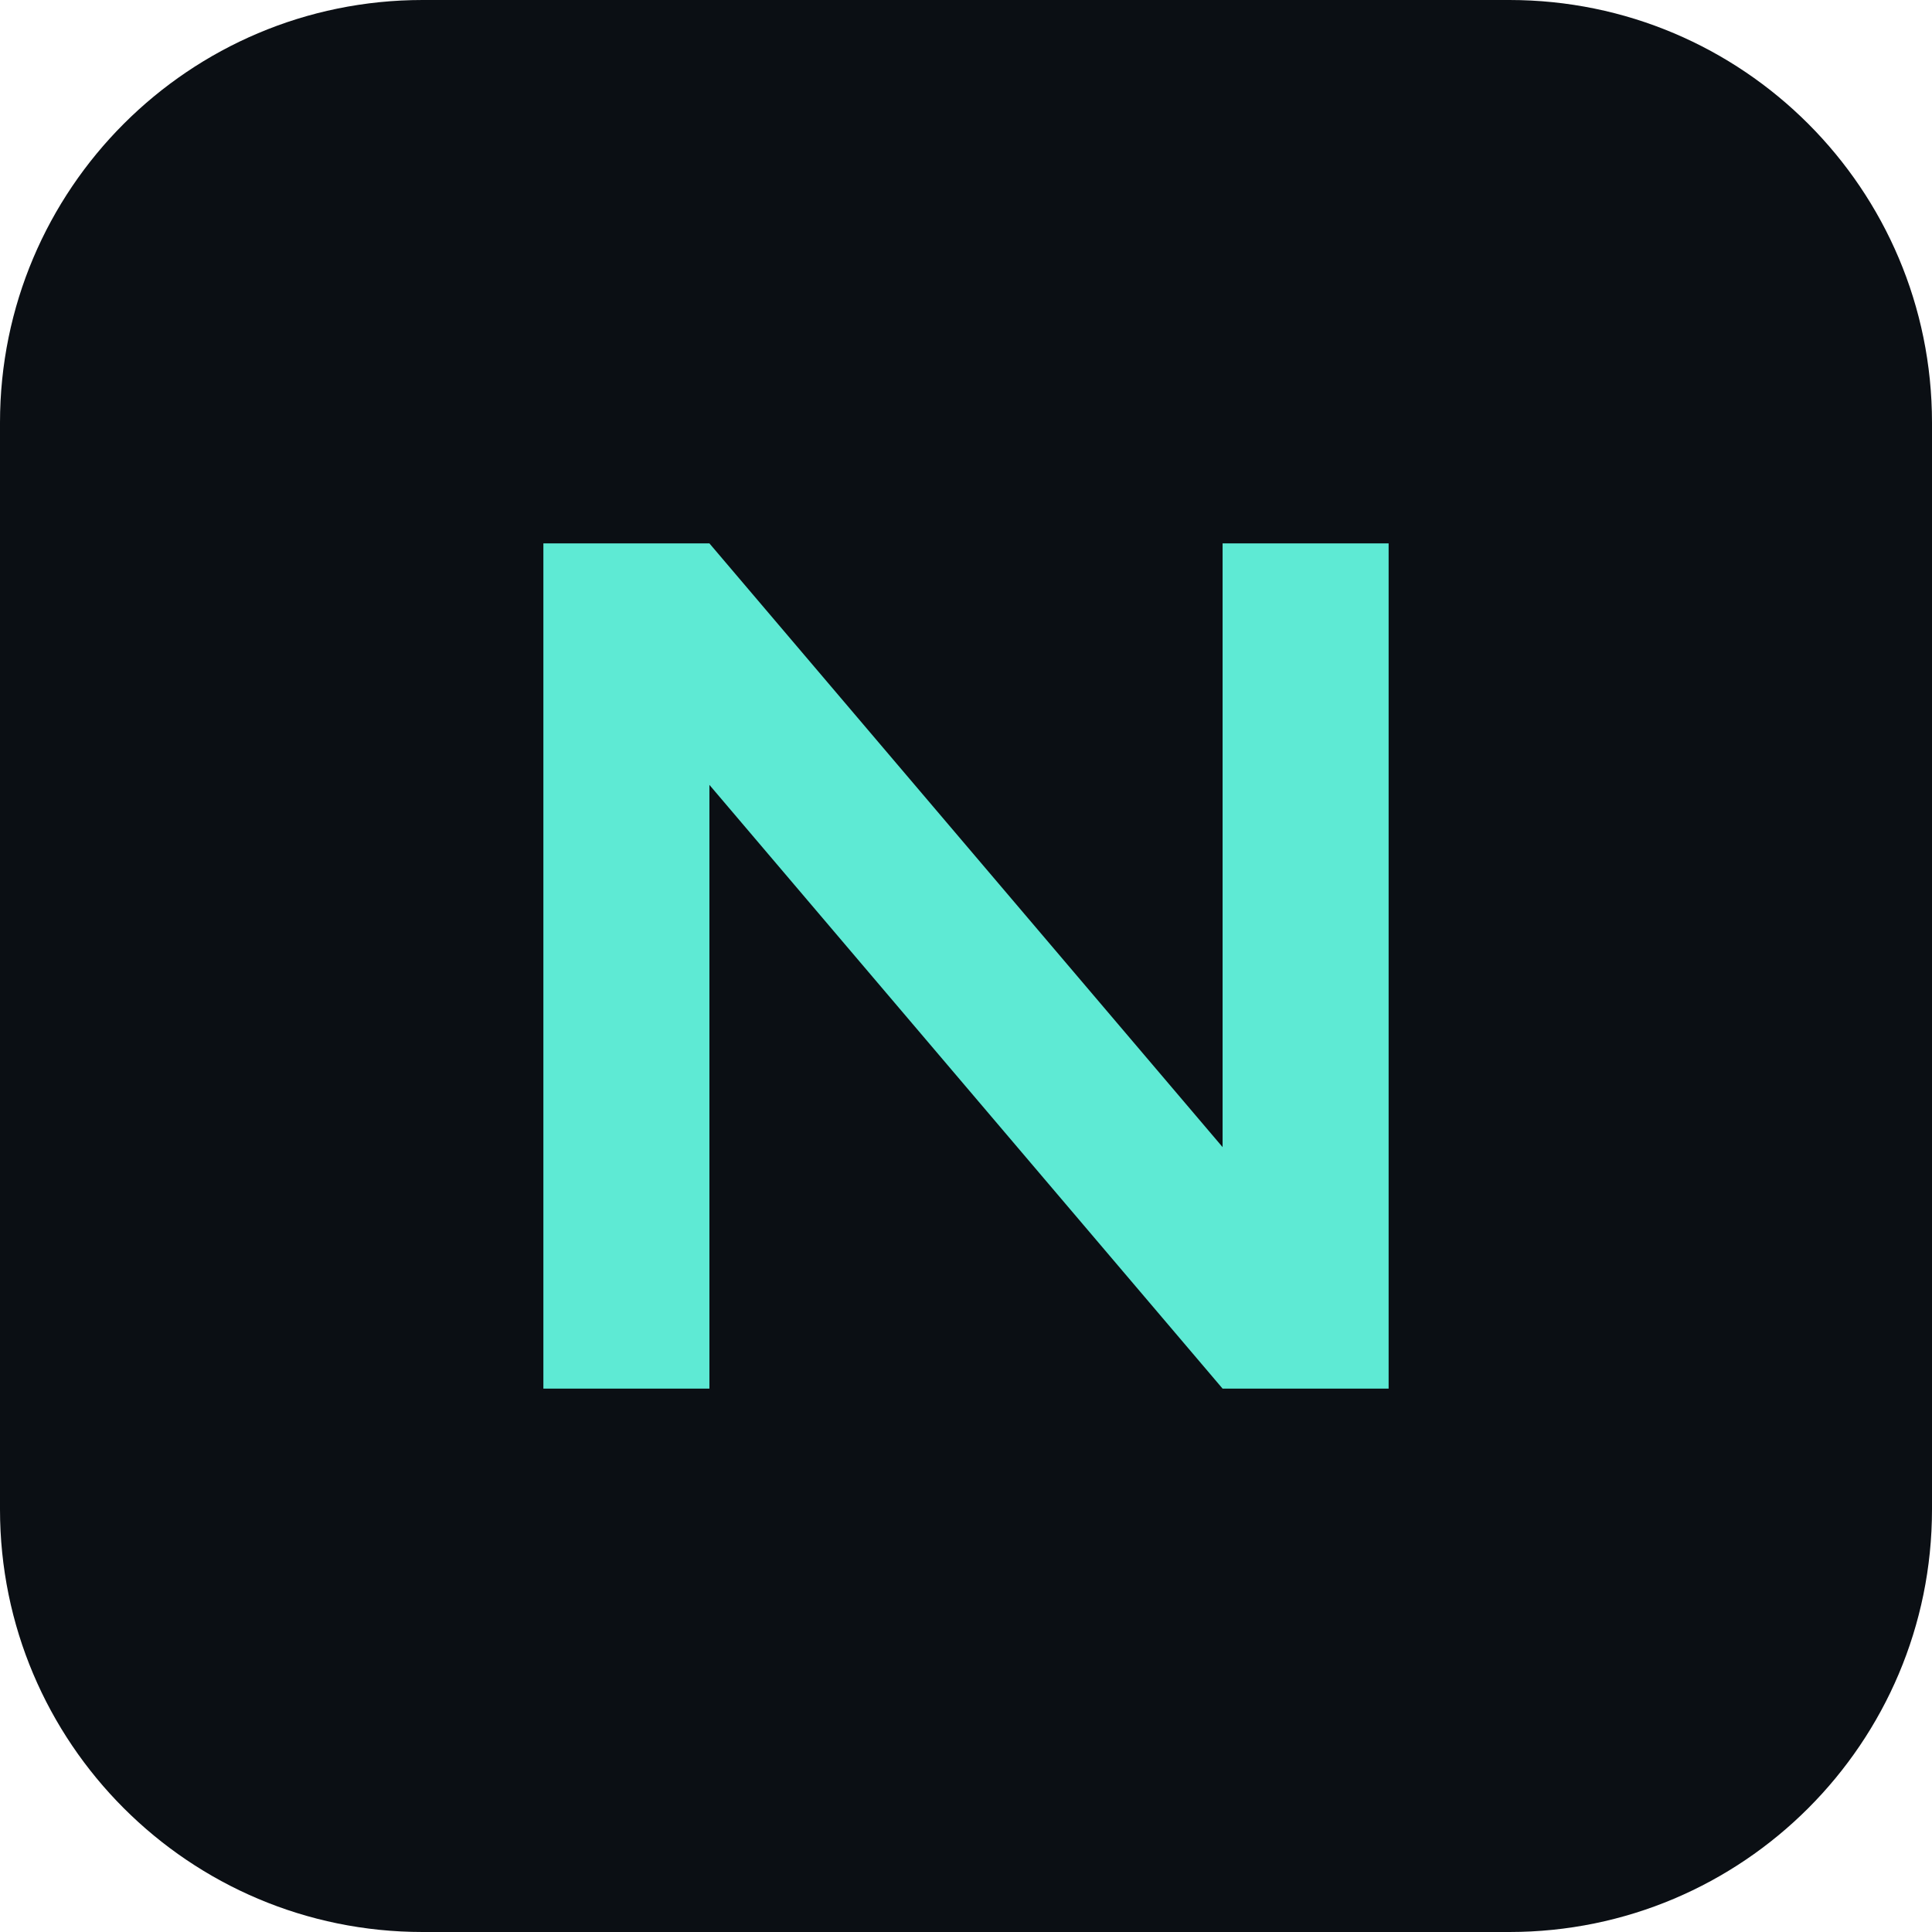
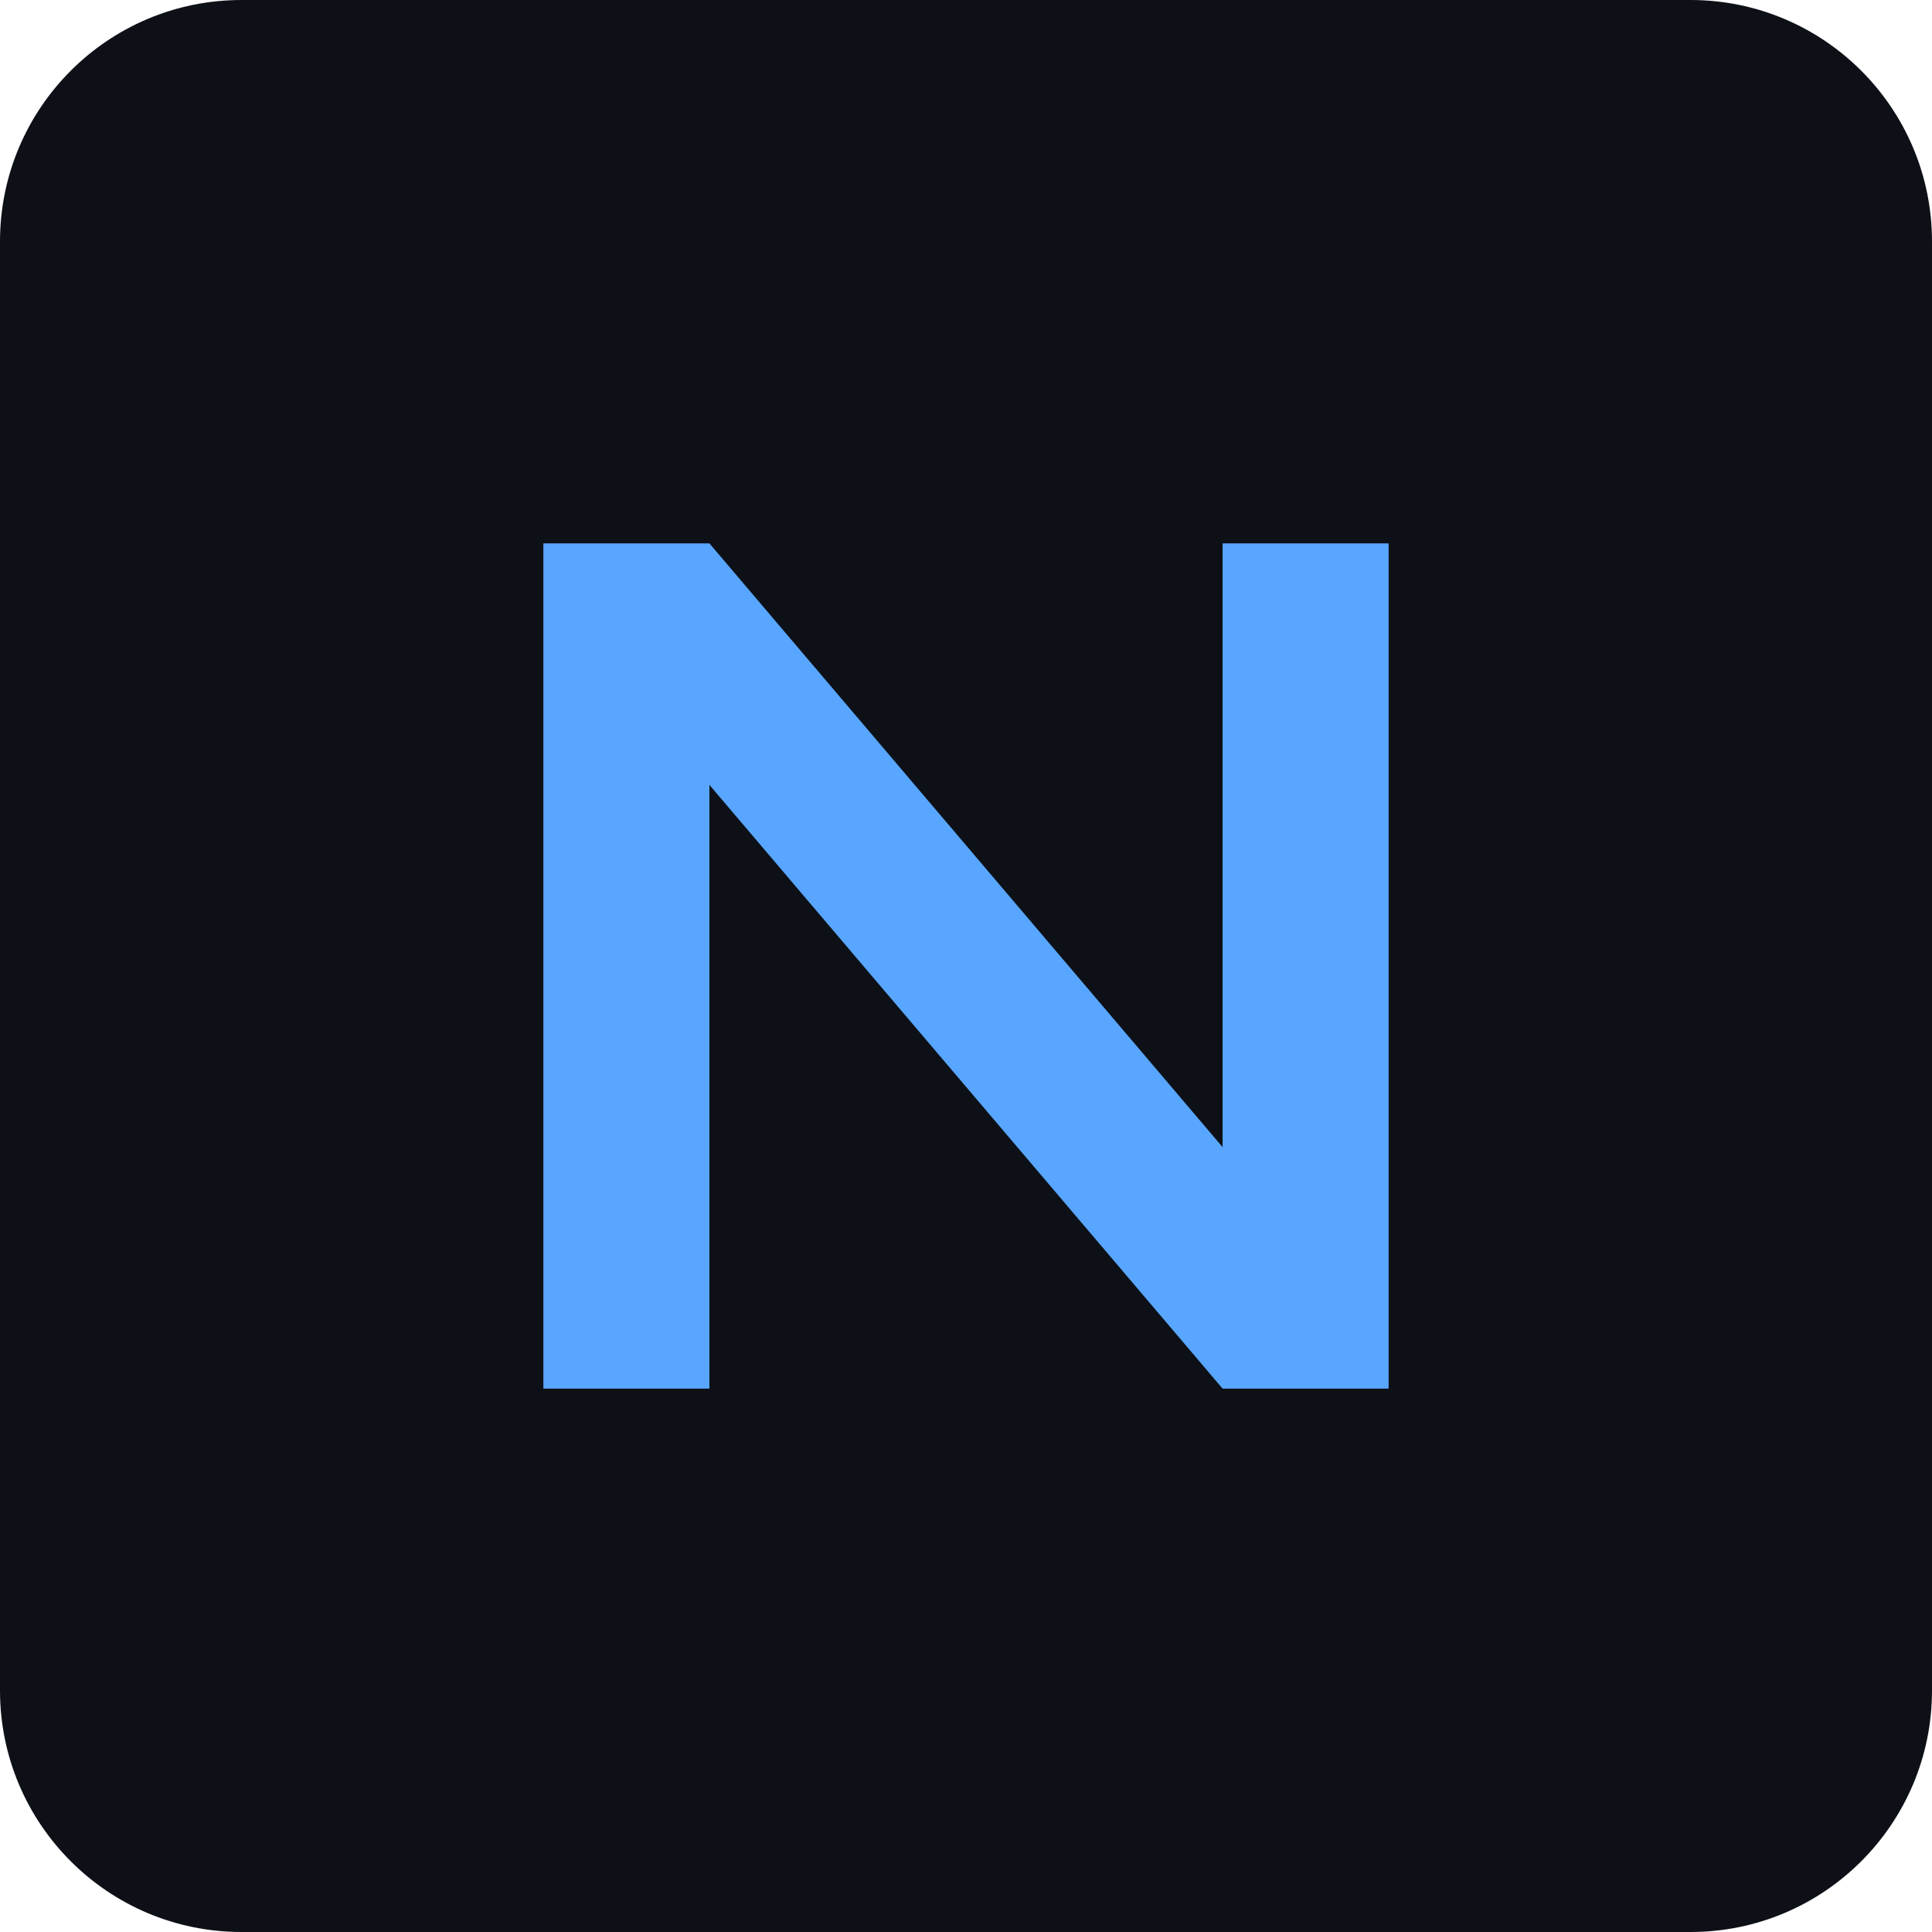
<svg xmlns="http://www.w3.org/2000/svg" viewBox="0 0 64 64">
-   <rect width="64" height="64" rx="14" fill="#0b0f14" />
-   <path d="M18 46V18h5.5l17 20V18H46v28h-5.5l-17-20v20z" fill="#5eead4" />
+   <rect width="64" height="64" rx="8" fill="#0d1117" />
+   <path d="M18 46V18h5.5l17 20V18H46v28h-5.5l-17-20v20z" fill="#58a6ff" />
</svg>
